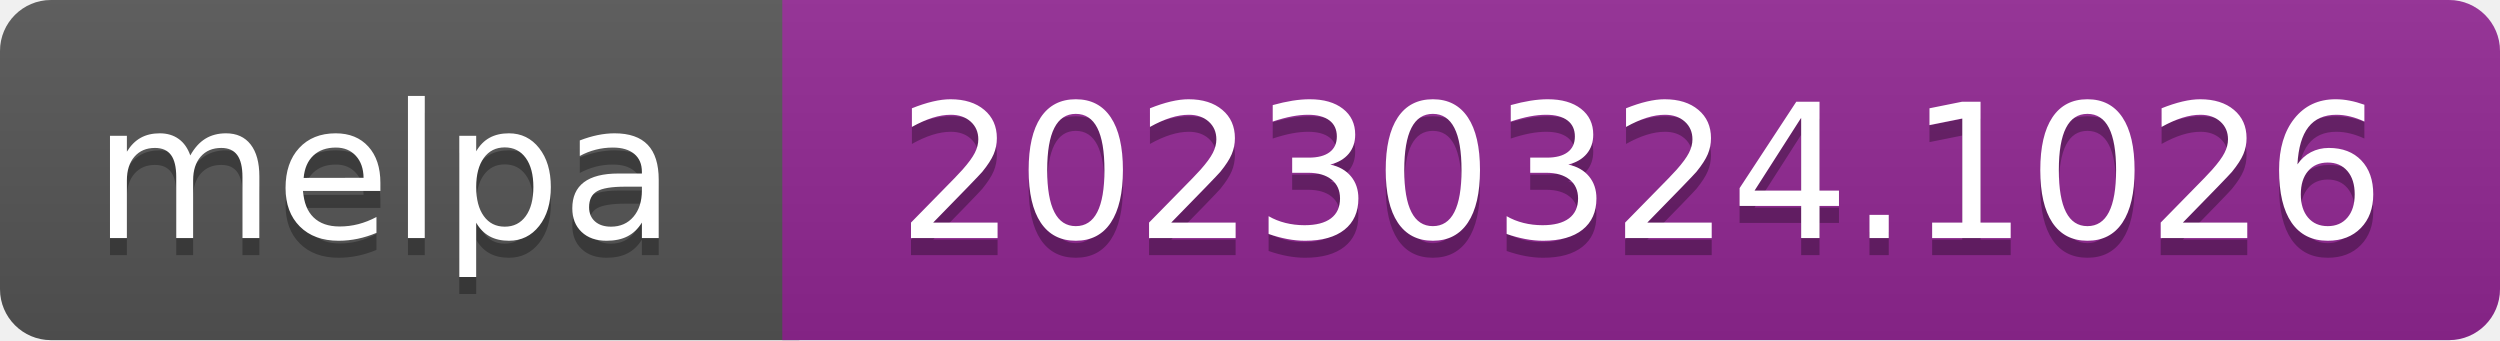
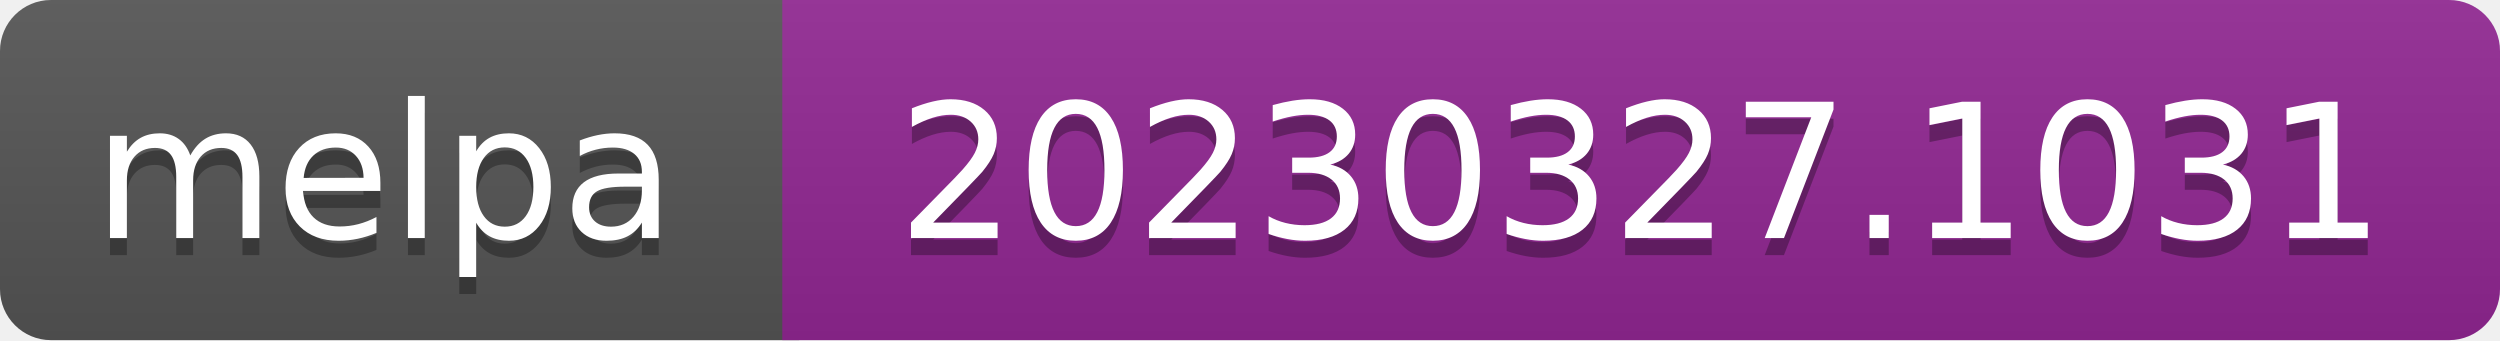
- <svg xmlns="http://www.w3.org/2000/svg" width="147" height="20" role="img" aria-label="melpa: 20230324.1026">
+ <svg xmlns="http://www.w3.org/2000/svg" width="147" height="20" role="img" aria-label="melpa: 20230327.1031">
  <linearGradient id="s" x2="0" y2="100%">
    <stop offset="0" stop-color="#bbb" stop-opacity=".1" />
    <stop offset="1" stop-opacity=".1" />
  </linearGradient>
  <clipPath id="r">
    <rect width="147" height="20" rx="3" fill="#fff" />
  </clipPath>
  <g clip-path="url(#r)">
    <rect width="47" height="20" fill="#555" />
    <rect x="46" width="147" height="20" fill="#922793" />
    <rect width="147" height="20" fill="url(#s)" />
  </g>
  <g fill="#fff" text-anchor="middle" font-family="Verdana,Geneva,DejaVu Sans,sans-serif" font-size="110" text-rendering="geometricPrecision">
    <text aria-hidden="true" x="226" y="150" fill="#010101" fill-opacity=".3" transform="scale(.1)" textLength="343">melpa</text>
    <text x="226" y="140" transform="scale(.1)" fill="#fff" textLength="343">melpa</text>
-     <text aria-hidden="true" x="965" y="150" fill="#010101" fill-opacity=".3" transform="scale(.1)" textLength="875">20230324.1026</text>
-     <text x="965" y="140" transform="scale(.1)" fill="#fff" textLength="875">20230324.1026</text>
+     <text aria-hidden="true" x="965" y="150" fill="#010101" fill-opacity=".3" transform="scale(.1)" textLength="875">20230327.1031</text>
+     <text x="965" y="140" transform="scale(.1)" fill="#fff" textLength="875">20230327.1031</text>
  </g>
</svg>
